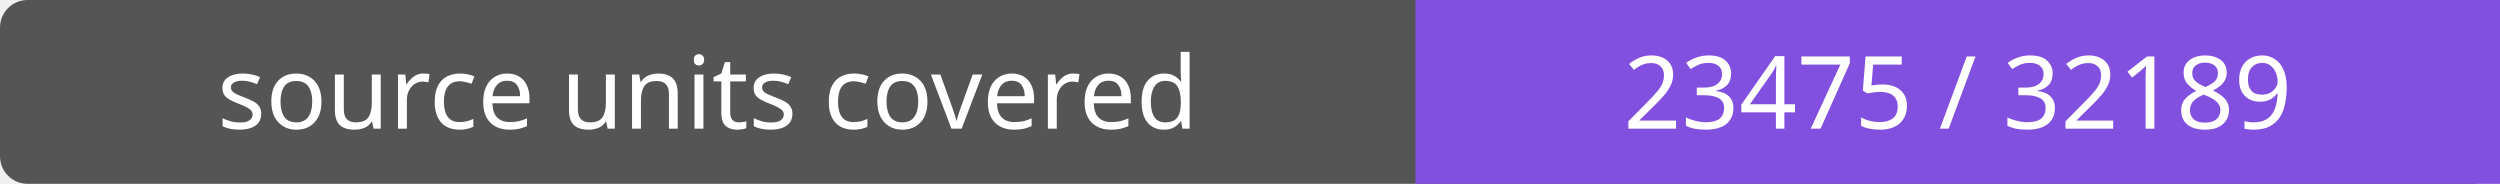
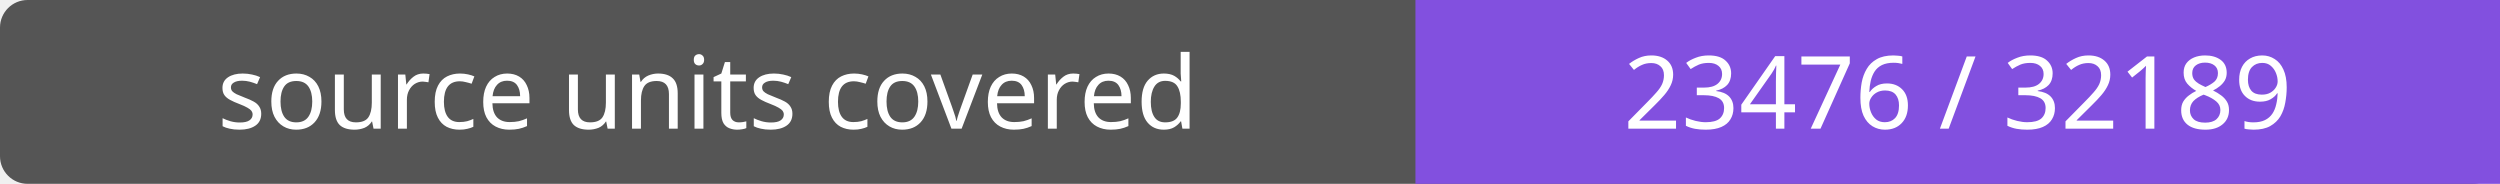
- <svg xmlns="http://www.w3.org/2000/svg" width="272" height="20" role="img" aria-label="source units covered: 23475 / 32189">
+ <svg xmlns="http://www.w3.org/2000/svg" width="272" height="20" role="img" aria-label="source units covered: 23476 / 32189">
  <rect width="272" height="20" rx="3" fill="#555" />
  <path fill="#8250df" d="M154 0h118v20H154z" />
  <g fill="#fff" text-anchor="middle" font-family="Verdana,sans-serif" font-size="11">
    <text x="77.0" y="14">source units covered</text>
-     <text x="213.0" y="14">23475 / 32189</text>
+     <text x="213.0" y="14">23476 / 32189</text>
  </g>
</svg>
